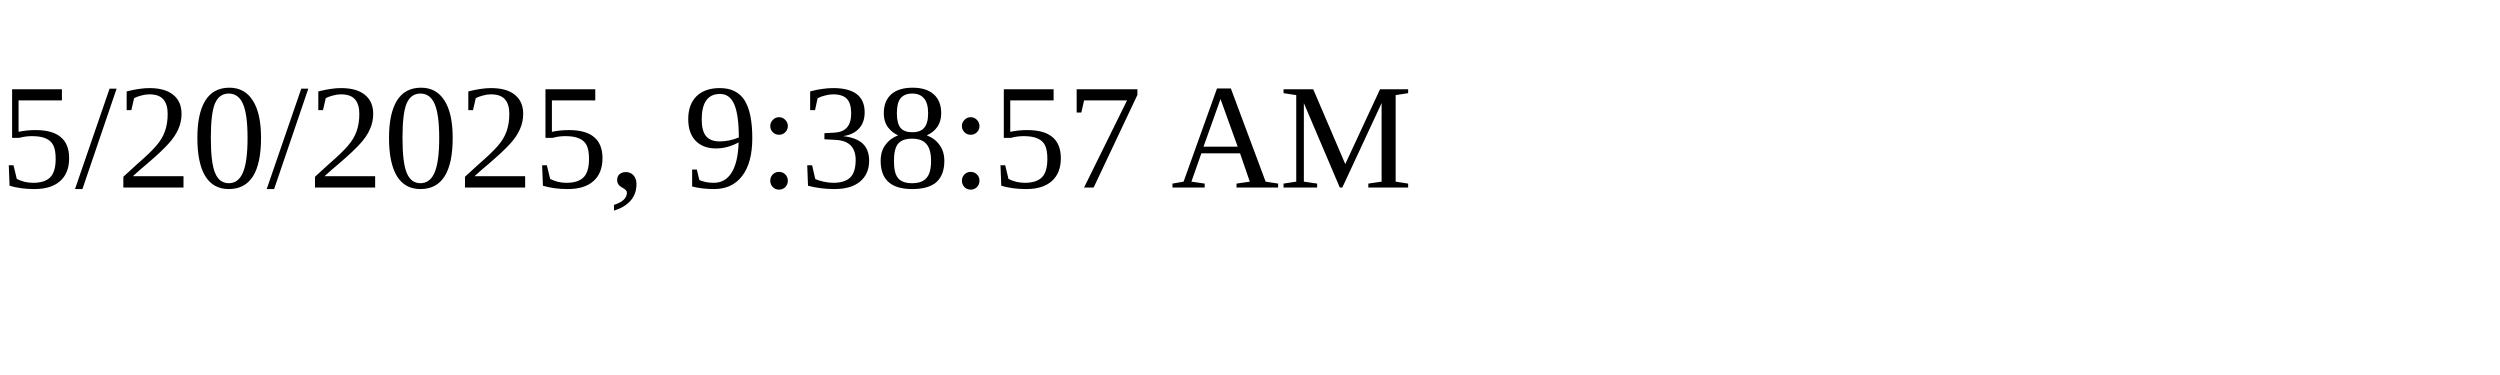
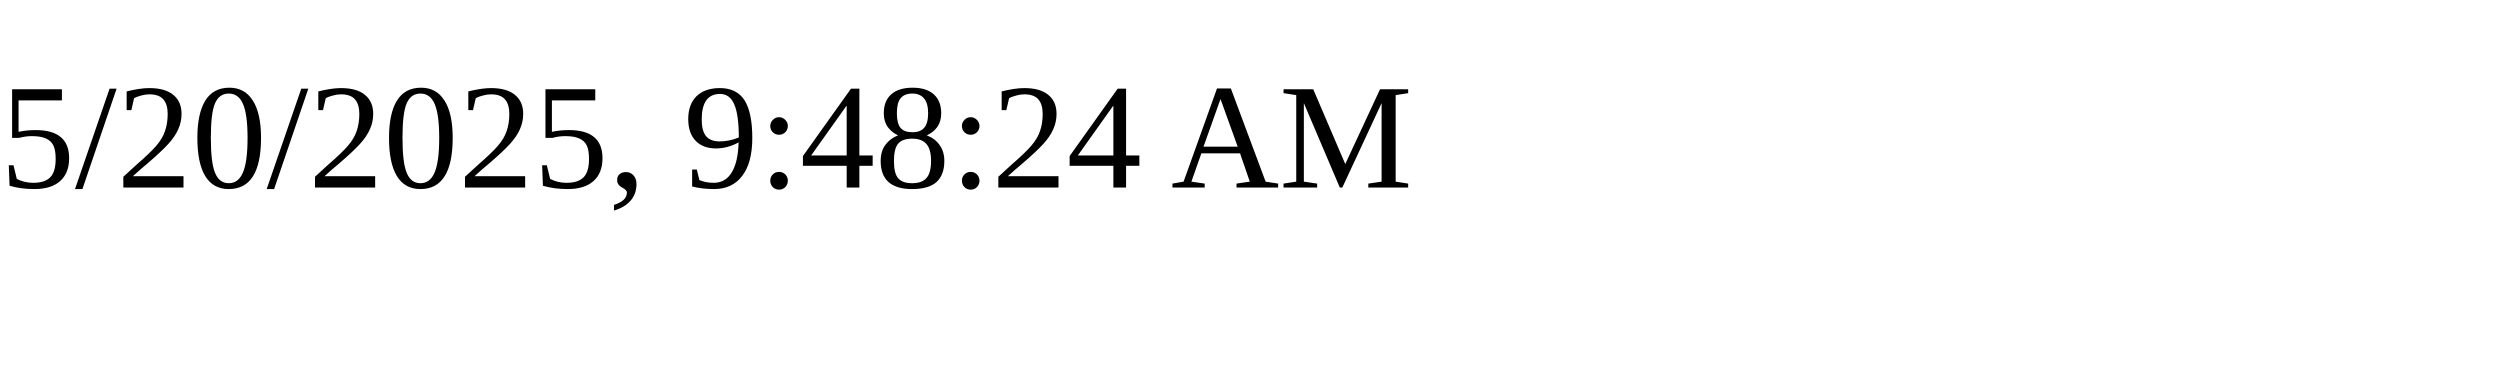
<svg xmlns="http://www.w3.org/2000/svg" height="30" width="200">
-   <text x="0" y="15">5/20/2025, 9:38:57 AM</text>
+   <text x="0" y="15">5/20/2025, 9:48:24 AM</text>
</svg>
